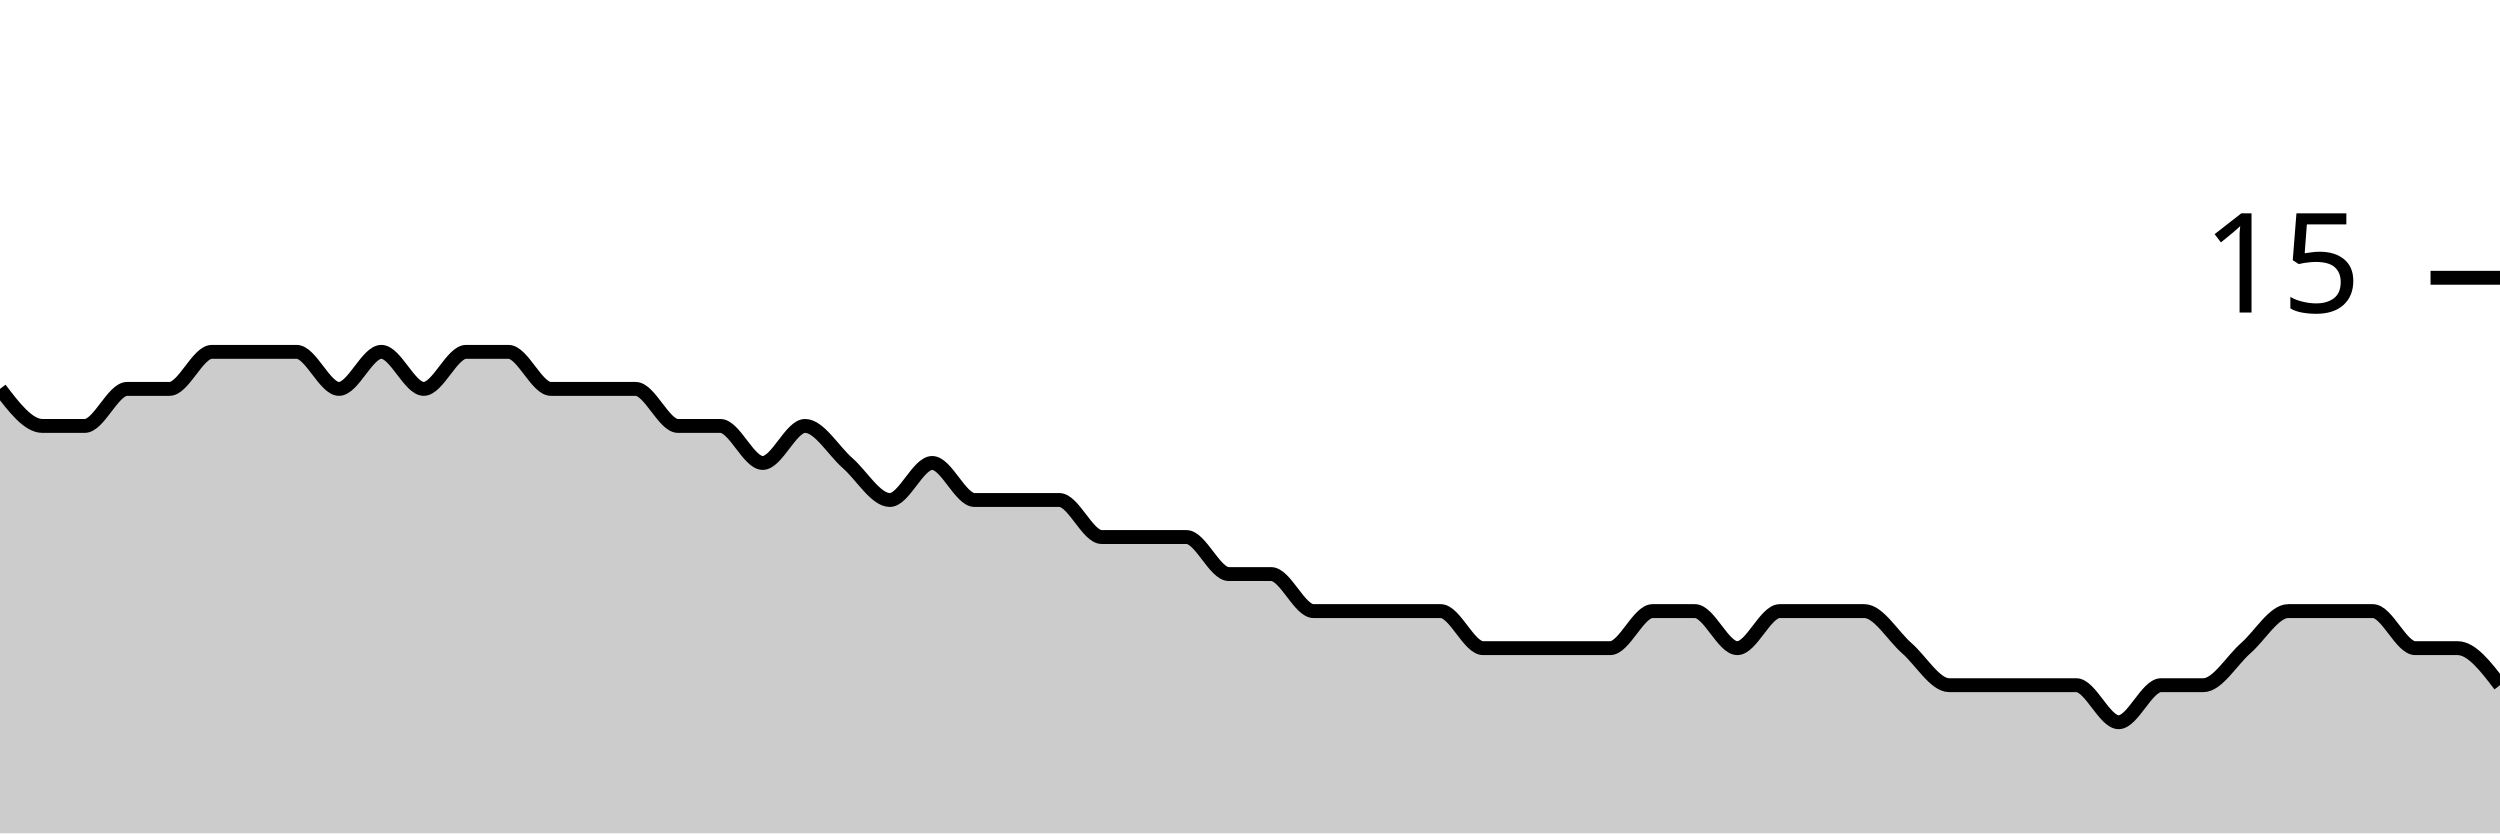
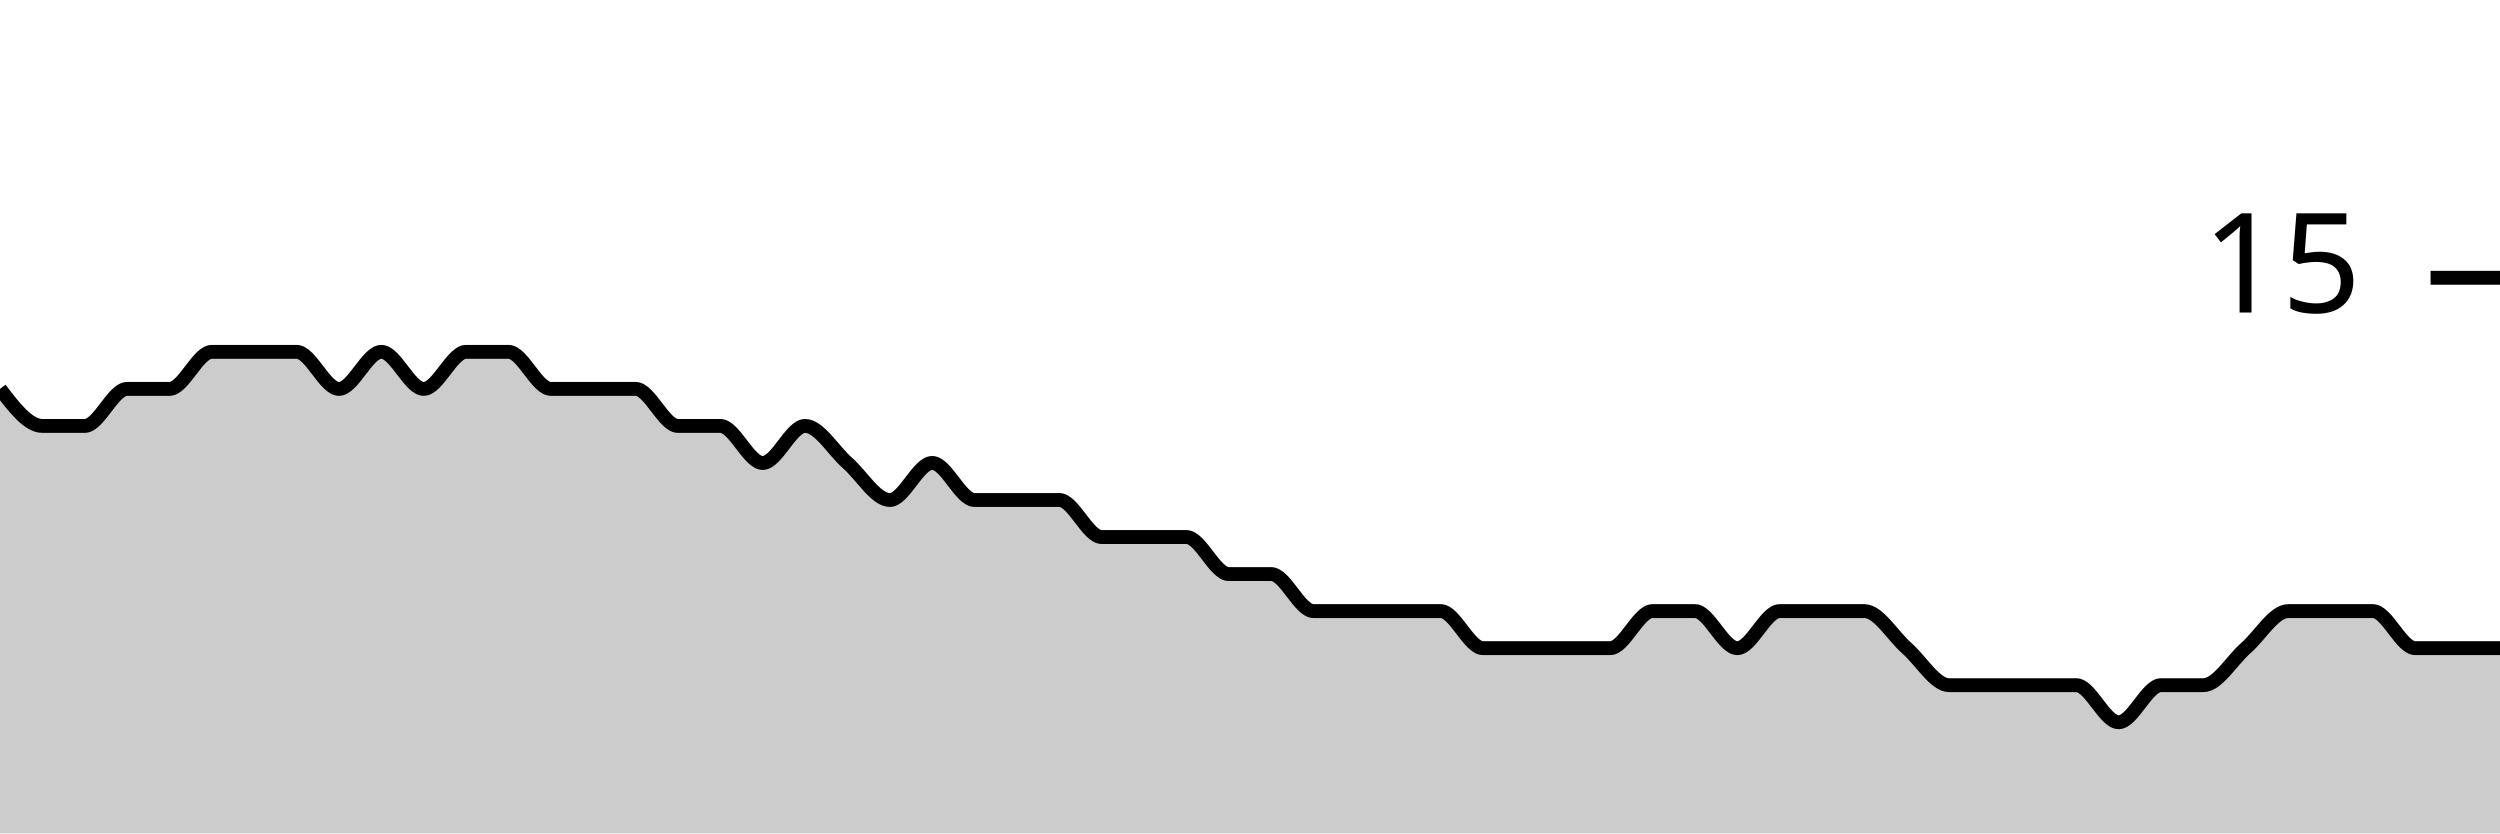
<svg xmlns="http://www.w3.org/2000/svg" viewBox="0 0 180 60">
  <g transform="translate(0,20)">
-     <path class="area" fill="rgba(0, 0, 0, 0.2)" d="M0,8C1.017,9.333,2.034,10.667,3.051,10.667C4.068,10.667,5.085,10.667,6.102,10.667C7.119,10.667,8.136,8,9.153,8C10.169,8,11.186,8,12.203,8C13.22,8,14.237,5.333,15.254,5.333C16.271,5.333,17.288,5.333,18.305,5.333C19.322,5.333,20.339,5.333,21.356,5.333C22.373,5.333,23.39,8,24.407,8C25.424,8,26.441,5.333,27.458,5.333C28.475,5.333,29.492,8,30.508,8C31.525,8,32.542,5.333,33.559,5.333C34.576,5.333,35.593,5.333,36.61,5.333C37.627,5.333,38.644,8,39.661,8C40.678,8,41.695,8,42.712,8C43.729,8,44.746,8,45.763,8C46.78,8,47.797,10.667,48.814,10.667C49.831,10.667,50.847,10.667,51.864,10.667C52.881,10.667,53.898,13.333,54.915,13.333C55.932,13.333,56.949,10.667,57.966,10.667C58.983,10.667,60,12.444,61.017,13.333C62.034,14.222,63.051,16,64.068,16C65.085,16,66.102,13.333,67.119,13.333C68.136,13.333,69.153,16,70.169,16C71.186,16,72.203,16,73.22,16C74.237,16,75.254,16,76.271,16C77.288,16,78.305,18.667,79.322,18.667C80.339,18.667,81.356,18.667,82.373,18.667C83.39,18.667,84.407,18.667,85.424,18.667C86.441,18.667,87.458,21.333,88.475,21.333C89.492,21.333,90.508,21.333,91.525,21.333C92.542,21.333,93.559,24,94.576,24C95.593,24,96.61,24,97.627,24C98.644,24,99.661,24,100.678,24C101.695,24,102.712,24,103.729,24C104.746,24,105.763,26.667,106.78,26.667C107.797,26.667,108.814,26.667,109.831,26.667C110.847,26.667,111.864,26.667,112.881,26.667C113.898,26.667,114.915,26.667,115.932,26.667C116.949,26.667,117.966,24,118.983,24C120,24,121.017,24,122.034,24C123.051,24,124.068,26.667,125.085,26.667C126.102,26.667,127.119,24,128.136,24C129.153,24,130.169,24,131.186,24C132.203,24,133.22,24,134.237,24C135.254,24,136.271,25.778,137.288,26.667C138.305,27.556,139.322,29.333,140.339,29.333C141.356,29.333,142.373,29.333,143.39,29.333C144.407,29.333,145.424,29.333,146.441,29.333C147.458,29.333,148.475,29.333,149.492,29.333C150.508,29.333,151.525,32,152.542,32C153.559,32,154.576,29.333,155.593,29.333C156.61,29.333,157.627,29.333,158.644,29.333C159.661,29.333,160.678,27.556,161.695,26.667C162.712,25.778,163.729,24,164.746,24C165.763,24,166.78,24,167.797,24C168.814,24,169.831,24,170.847,24C171.864,24,172.881,26.667,173.898,26.667C174.915,26.667,175.932,26.667,176.949,26.667C177.966,26.667,178.983,28,180,29.333L180,40C178.983,40,177.966,40,176.949,40C175.932,40,174.915,40,173.898,40C172.881,40,171.864,40,170.847,40C169.831,40,168.814,40,167.797,40C166.78,40,165.763,40,164.746,40C163.729,40,162.712,40,161.695,40C160.678,40,159.661,40,158.644,40C157.627,40,156.61,40,155.593,40C154.576,40,153.559,40,152.542,40C151.525,40,150.508,40,149.492,40C148.475,40,147.458,40,146.441,40C145.424,40,144.407,40,143.39,40C142.373,40,141.356,40,140.339,40C139.322,40,138.305,40,137.288,40C136.271,40,135.254,40,134.237,40C133.22,40,132.203,40,131.186,40C130.169,40,129.153,40,128.136,40C127.119,40,126.102,40,125.085,40C124.068,40,123.051,40,122.034,40C121.017,40,120,40,118.983,40C117.966,40,116.949,40,115.932,40C114.915,40,113.898,40,112.881,40C111.864,40,110.847,40,109.831,40C108.814,40,107.797,40,106.78,40C105.763,40,104.746,40,103.729,40C102.712,40,101.695,40,100.678,40C99.661,40,98.644,40,97.627,40C96.61,40,95.593,40,94.576,40C93.559,40,92.542,40,91.525,40C90.508,40,89.492,40,88.475,40C87.458,40,86.441,40,85.424,40C84.407,40,83.39,40,82.373,40C81.356,40,80.339,40,79.322,40C78.305,40,77.288,40,76.271,40C75.254,40,74.237,40,73.22,40C72.203,40,71.186,40,70.169,40C69.153,40,68.136,40,67.119,40C66.102,40,65.085,40,64.068,40C63.051,40,62.034,40,61.017,40C60,40,58.983,40,57.966,40C56.949,40,55.932,40,54.915,40C53.898,40,52.881,40,51.864,40C50.847,40,49.831,40,48.814,40C47.797,40,46.78,40,45.763,40C44.746,40,43.729,40,42.712,40C41.695,40,40.678,40,39.661,40C38.644,40,37.627,40,36.61,40C35.593,40,34.576,40,33.559,40C32.542,40,31.525,40,30.508,40C29.492,40,28.475,40,27.458,40C26.441,40,25.424,40,24.407,40C23.39,40,22.373,40,21.356,40C20.339,40,19.322,40,18.305,40C17.288,40,16.271,40,15.254,40C14.237,40,13.22,40,12.203,40C11.186,40,10.169,40,9.153,40C8.136,40,7.119,40,6.102,40C5.085,40,4.068,40,3.051,40C2.034,40,1.017,40,0,40Z" />
-     <path class="line" stroke="black" fill="none" d="M0,8C1.017,9.333,2.034,10.667,3.051,10.667C4.068,10.667,5.085,10.667,6.102,10.667C7.119,10.667,8.136,8,9.153,8C10.169,8,11.186,8,12.203,8C13.22,8,14.237,5.333,15.254,5.333C16.271,5.333,17.288,5.333,18.305,5.333C19.322,5.333,20.339,5.333,21.356,5.333C22.373,5.333,23.39,8,24.407,8C25.424,8,26.441,5.333,27.458,5.333C28.475,5.333,29.492,8,30.508,8C31.525,8,32.542,5.333,33.559,5.333C34.576,5.333,35.593,5.333,36.61,5.333C37.627,5.333,38.644,8,39.661,8C40.678,8,41.695,8,42.712,8C43.729,8,44.746,8,45.763,8C46.78,8,47.797,10.667,48.814,10.667C49.831,10.667,50.847,10.667,51.864,10.667C52.881,10.667,53.898,13.333,54.915,13.333C55.932,13.333,56.949,10.667,57.966,10.667C58.983,10.667,60,12.444,61.017,13.333C62.034,14.222,63.051,16,64.068,16C65.085,16,66.102,13.333,67.119,13.333C68.136,13.333,69.153,16,70.169,16C71.186,16,72.203,16,73.22,16C74.237,16,75.254,16,76.271,16C77.288,16,78.305,18.667,79.322,18.667C80.339,18.667,81.356,18.667,82.373,18.667C83.39,18.667,84.407,18.667,85.424,18.667C86.441,18.667,87.458,21.333,88.475,21.333C89.492,21.333,90.508,21.333,91.525,21.333C92.542,21.333,93.559,24,94.576,24C95.593,24,96.61,24,97.627,24C98.644,24,99.661,24,100.678,24C101.695,24,102.712,24,103.729,24C104.746,24,105.763,26.667,106.78,26.667C107.797,26.667,108.814,26.667,109.831,26.667C110.847,26.667,111.864,26.667,112.881,26.667C113.898,26.667,114.915,26.667,115.932,26.667C116.949,26.667,117.966,24,118.983,24C120,24,121.017,24,122.034,24C123.051,24,124.068,26.667,125.085,26.667C126.102,26.667,127.119,24,128.136,24C129.153,24,130.169,24,131.186,24C132.203,24,133.22,24,134.237,24C135.254,24,136.271,25.778,137.288,26.667C138.305,27.556,139.322,29.333,140.339,29.333C141.356,29.333,142.373,29.333,143.39,29.333C144.407,29.333,145.424,29.333,146.441,29.333C147.458,29.333,148.475,29.333,149.492,29.333C150.508,29.333,151.525,32,152.542,32C153.559,32,154.576,29.333,155.593,29.333C156.61,29.333,157.627,29.333,158.644,29.333C159.661,29.333,160.678,27.556,161.695,26.667C162.712,25.778,163.729,24,164.746,24C165.763,24,166.78,24,167.797,24C168.814,24,169.831,24,170.847,24C171.864,24,172.881,26.667,173.898,26.667C174.915,26.667,175.932,26.667,176.949,26.667C177.966,26.667,178.983,28,180,29.333" />
+     <path class="area" fill="rgba(0, 0, 0, 0.2)" d="M0,8C1.017,9.333,2.034,10.667,3.051,10.667C4.068,10.667,5.085,10.667,6.102,10.667C7.119,10.667,8.136,8,9.153,8C10.169,8,11.186,8,12.203,8C13.22,8,14.237,5.333,15.254,5.333C16.271,5.333,17.288,5.333,18.305,5.333C19.322,5.333,20.339,5.333,21.356,5.333C22.373,5.333,23.39,8,24.407,8C25.424,8,26.441,5.333,27.458,5.333C28.475,5.333,29.492,8,30.508,8C31.525,8,32.542,5.333,33.559,5.333C34.576,5.333,35.593,5.333,36.61,5.333C37.627,5.333,38.644,8,39.661,8C40.678,8,41.695,8,42.712,8C43.729,8,44.746,8,45.763,8C46.78,8,47.797,10.667,48.814,10.667C49.831,10.667,50.847,10.667,51.864,10.667C52.881,10.667,53.898,13.333,54.915,13.333C55.932,13.333,56.949,10.667,57.966,10.667C58.983,10.667,60,12.444,61.017,13.333C62.034,14.222,63.051,16,64.068,16C65.085,16,66.102,13.333,67.119,13.333C68.136,13.333,69.153,16,70.169,16C71.186,16,72.203,16,73.22,16C74.237,16,75.254,16,76.271,16C77.288,16,78.305,18.667,79.322,18.667C80.339,18.667,81.356,18.667,82.373,18.667C83.39,18.667,84.407,18.667,85.424,18.667C86.441,18.667,87.458,21.333,88.475,21.333C89.492,21.333,90.508,21.333,91.525,21.333C92.542,21.333,93.559,24,94.576,24C95.593,24,96.61,24,97.627,24C98.644,24,99.661,24,100.678,24C101.695,24,102.712,24,103.729,24C104.746,24,105.763,26.667,106.78,26.667C107.797,26.667,108.814,26.667,109.831,26.667C110.847,26.667,111.864,26.667,112.881,26.667C113.898,26.667,114.915,26.667,115.932,26.667C116.949,26.667,117.966,24,118.983,24C120,24,121.017,24,122.034,24C123.051,24,124.068,26.667,125.085,26.667C126.102,26.667,127.119,24,128.136,24C129.153,24,130.169,24,131.186,24C132.203,24,133.22,24,134.237,24C135.254,24,136.271,25.778,137.288,26.667C138.305,27.556,139.322,29.333,140.339,29.333C141.356,29.333,142.373,29.333,143.39,29.333C144.407,29.333,145.424,29.333,146.441,29.333C147.458,29.333,148.475,29.333,149.492,29.333C150.508,29.333,151.525,32,152.542,32C153.559,32,154.576,29.333,155.593,29.333C156.61,29.333,157.627,29.333,158.644,29.333C159.661,29.333,160.678,27.556,161.695,26.667C162.712,25.778,163.729,24,164.746,24C165.763,24,166.78,24,167.797,24C168.814,24,169.831,24,170.847,24C171.864,24,172.881,26.667,173.898,26.667C174.915,26.667,175.932,26.667,176.949,26.667C177.966,26.667,178.983,26.667,180,26.667L180,40C178.983,40,177.966,40,176.949,40C175.932,40,174.915,40,173.898,40C172.881,40,171.864,40,170.847,40C169.831,40,168.814,40,167.797,40C166.78,40,165.763,40,164.746,40C163.729,40,162.712,40,161.695,40C160.678,40,159.661,40,158.644,40C157.627,40,156.61,40,155.593,40C154.576,40,153.559,40,152.542,40C151.525,40,150.508,40,149.492,40C148.475,40,147.458,40,146.441,40C145.424,40,144.407,40,143.39,40C142.373,40,141.356,40,140.339,40C139.322,40,138.305,40,137.288,40C136.271,40,135.254,40,134.237,40C133.22,40,132.203,40,131.186,40C130.169,40,129.153,40,128.136,40C127.119,40,126.102,40,125.085,40C124.068,40,123.051,40,122.034,40C121.017,40,120,40,118.983,40C117.966,40,116.949,40,115.932,40C114.915,40,113.898,40,112.881,40C111.864,40,110.847,40,109.831,40C108.814,40,107.797,40,106.78,40C105.763,40,104.746,40,103.729,40C102.712,40,101.695,40,100.678,40C99.661,40,98.644,40,97.627,40C96.61,40,95.593,40,94.576,40C93.559,40,92.542,40,91.525,40C90.508,40,89.492,40,88.475,40C87.458,40,86.441,40,85.424,40C84.407,40,83.39,40,82.373,40C81.356,40,80.339,40,79.322,40C78.305,40,77.288,40,76.271,40C75.254,40,74.237,40,73.22,40C72.203,40,71.186,40,70.169,40C69.153,40,68.136,40,67.119,40C66.102,40,65.085,40,64.068,40C63.051,40,62.034,40,61.017,40C60,40,58.983,40,57.966,40C56.949,40,55.932,40,54.915,40C53.898,40,52.881,40,51.864,40C50.847,40,49.831,40,48.814,40C47.797,40,46.78,40,45.763,40C44.746,40,43.729,40,42.712,40C41.695,40,40.678,40,39.661,40C38.644,40,37.627,40,36.61,40C35.593,40,34.576,40,33.559,40C32.542,40,31.525,40,30.508,40C29.492,40,28.475,40,27.458,40C26.441,40,25.424,40,24.407,40C23.39,40,22.373,40,21.356,40C20.339,40,19.322,40,18.305,40C17.288,40,16.271,40,15.254,40C14.237,40,13.22,40,12.203,40C11.186,40,10.169,40,9.153,40C8.136,40,7.119,40,6.102,40C5.085,40,4.068,40,3.051,40C2.034,40,1.017,40,0,40Z" />
+     <path class="line" stroke="black" fill="none" d="M0,8C1.017,9.333,2.034,10.667,3.051,10.667C4.068,10.667,5.085,10.667,6.102,10.667C7.119,10.667,8.136,8,9.153,8C10.169,8,11.186,8,12.203,8C13.22,8,14.237,5.333,15.254,5.333C16.271,5.333,17.288,5.333,18.305,5.333C19.322,5.333,20.339,5.333,21.356,5.333C22.373,5.333,23.39,8,24.407,8C25.424,8,26.441,5.333,27.458,5.333C28.475,5.333,29.492,8,30.508,8C31.525,8,32.542,5.333,33.559,5.333C34.576,5.333,35.593,5.333,36.61,5.333C37.627,5.333,38.644,8,39.661,8C40.678,8,41.695,8,42.712,8C43.729,8,44.746,8,45.763,8C46.78,8,47.797,10.667,48.814,10.667C49.831,10.667,50.847,10.667,51.864,10.667C52.881,10.667,53.898,13.333,54.915,13.333C55.932,13.333,56.949,10.667,57.966,10.667C58.983,10.667,60,12.444,61.017,13.333C62.034,14.222,63.051,16,64.068,16C65.085,16,66.102,13.333,67.119,13.333C68.136,13.333,69.153,16,70.169,16C71.186,16,72.203,16,73.22,16C74.237,16,75.254,16,76.271,16C77.288,16,78.305,18.667,79.322,18.667C80.339,18.667,81.356,18.667,82.373,18.667C83.39,18.667,84.407,18.667,85.424,18.667C86.441,18.667,87.458,21.333,88.475,21.333C89.492,21.333,90.508,21.333,91.525,21.333C92.542,21.333,93.559,24,94.576,24C95.593,24,96.61,24,97.627,24C98.644,24,99.661,24,100.678,24C101.695,24,102.712,24,103.729,24C104.746,24,105.763,26.667,106.78,26.667C107.797,26.667,108.814,26.667,109.831,26.667C110.847,26.667,111.864,26.667,112.881,26.667C113.898,26.667,114.915,26.667,115.932,26.667C116.949,26.667,117.966,24,118.983,24C120,24,121.017,24,122.034,24C123.051,24,124.068,26.667,125.085,26.667C126.102,26.667,127.119,24,128.136,24C129.153,24,130.169,24,131.186,24C132.203,24,133.22,24,134.237,24C135.254,24,136.271,25.778,137.288,26.667C138.305,27.556,139.322,29.333,140.339,29.333C141.356,29.333,142.373,29.333,143.39,29.333C144.407,29.333,145.424,29.333,146.441,29.333C147.458,29.333,148.475,29.333,149.492,29.333C150.508,29.333,151.525,32,152.542,32C153.559,32,154.576,29.333,155.593,29.333C156.61,29.333,157.627,29.333,158.644,29.333C159.661,29.333,160.678,27.556,161.695,26.667C162.712,25.778,163.729,24,164.746,24C165.763,24,166.78,24,167.797,24C168.814,24,169.831,24,170.847,24C171.864,24,172.881,26.667,173.898,26.667C174.915,26.667,175.932,26.667,176.949,26.667C177.966,26.667,178.983,26.667,180,26.667" />
    <path class="axis-ceiling" stroke-width="1" stroke="black" fill="none" d="M175,0L180,0" />
    <text class="axis-ceiling-label" font-family="sans-serif" text-anchor="end" font-size="10px" x="170" y="2.5">15</text>
  </g>
</svg>
